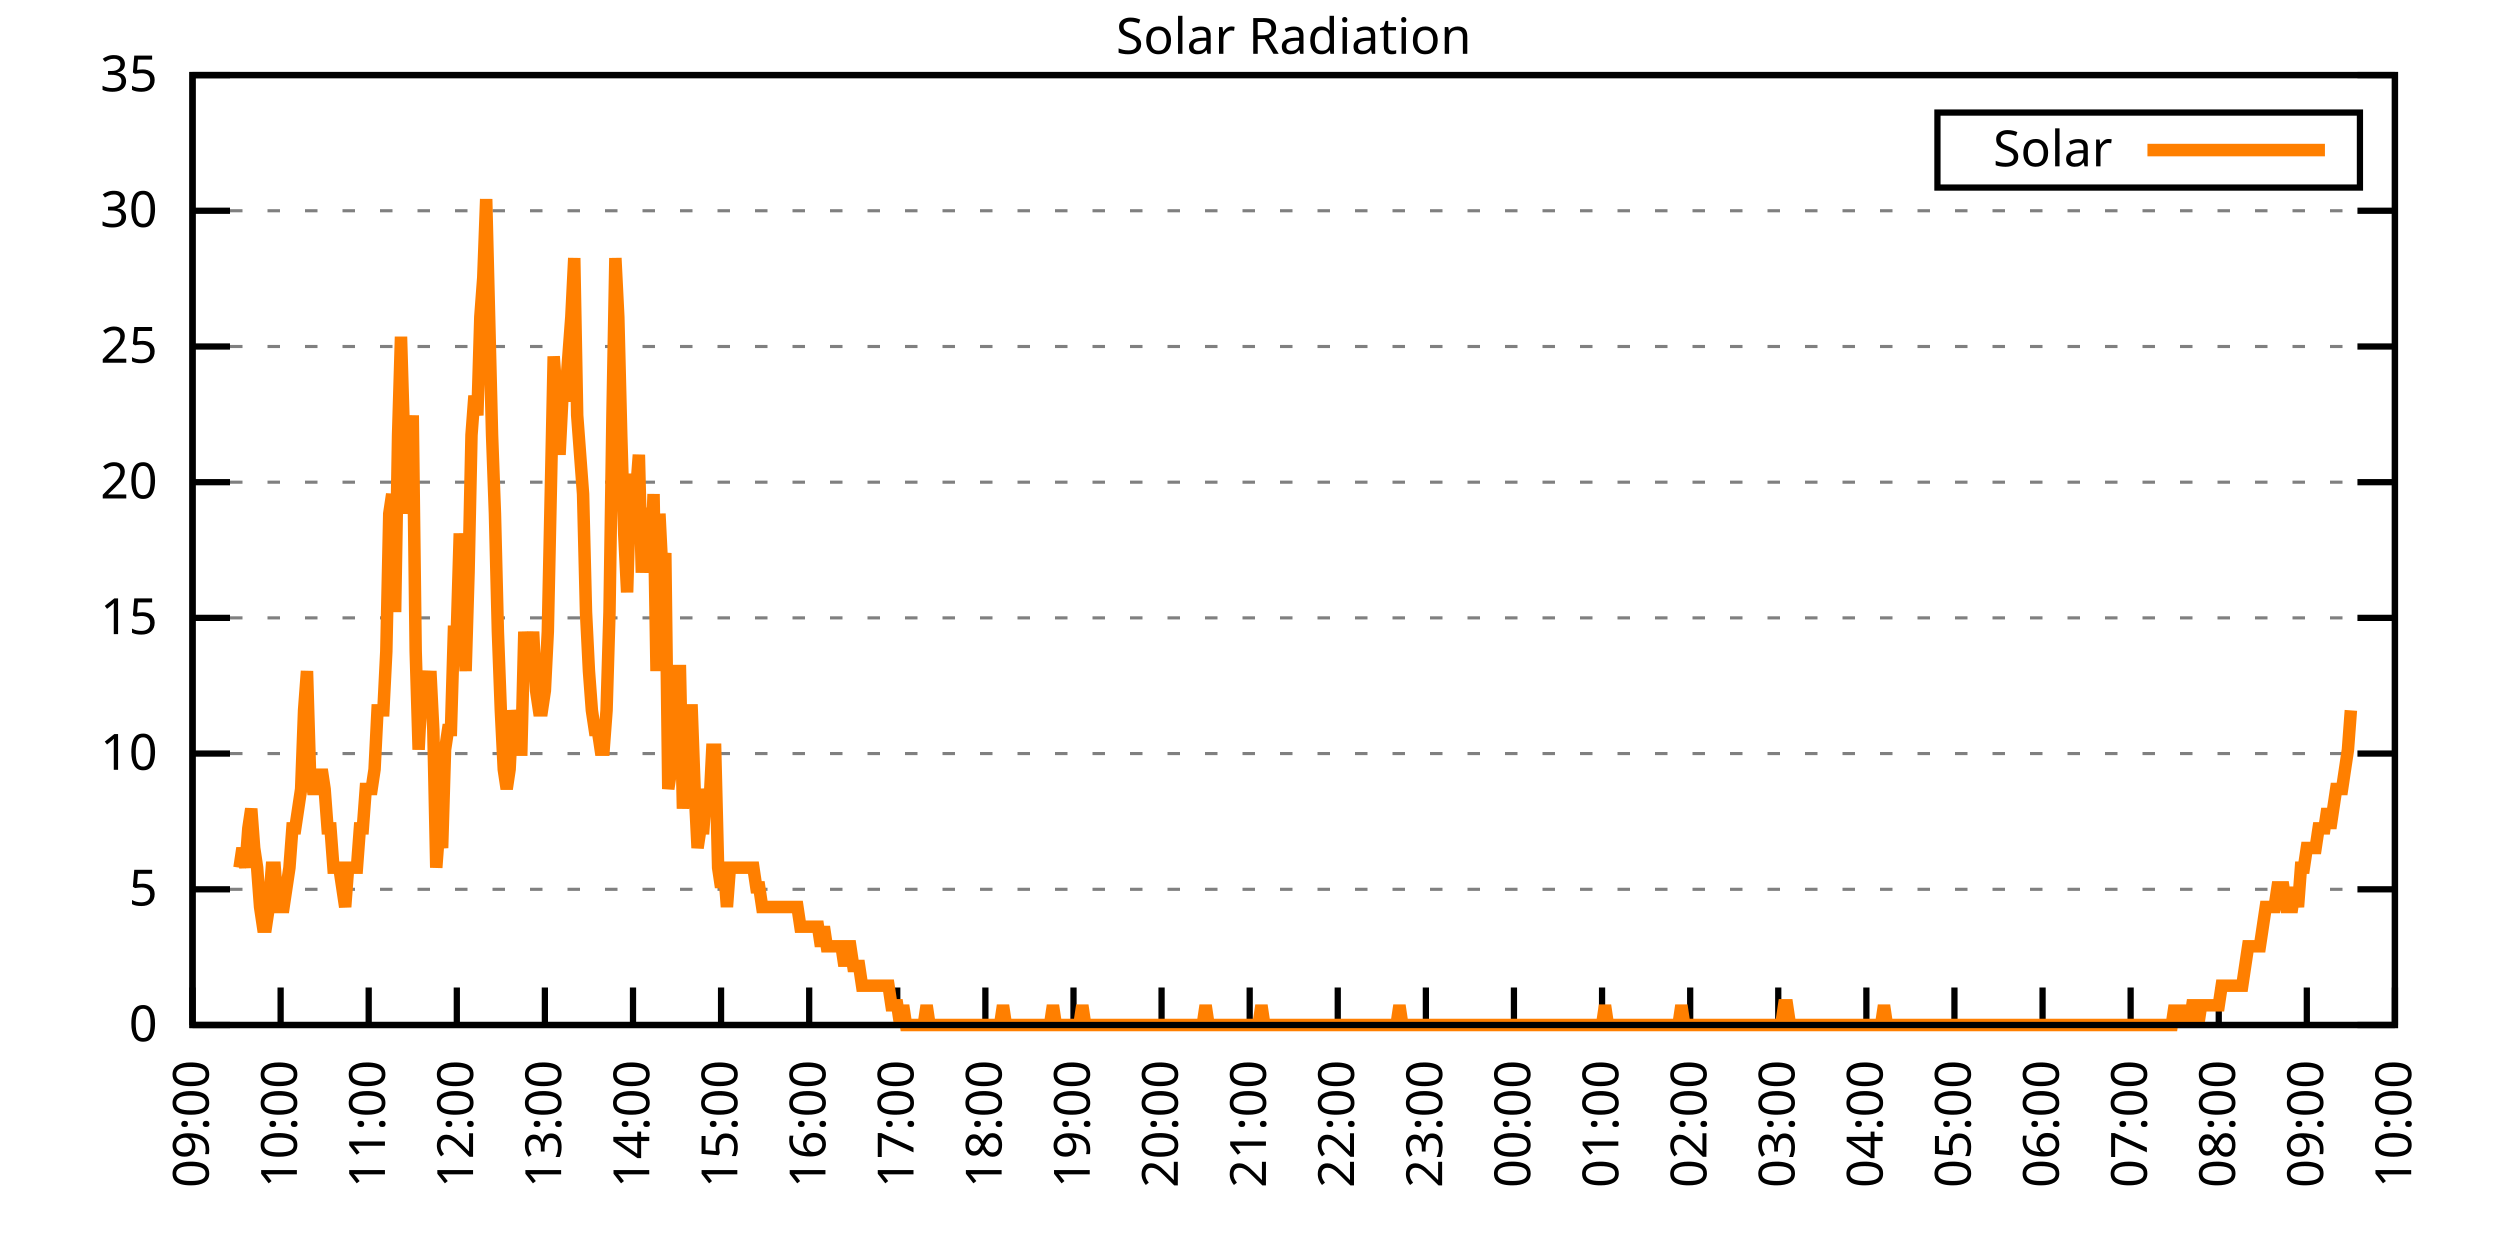
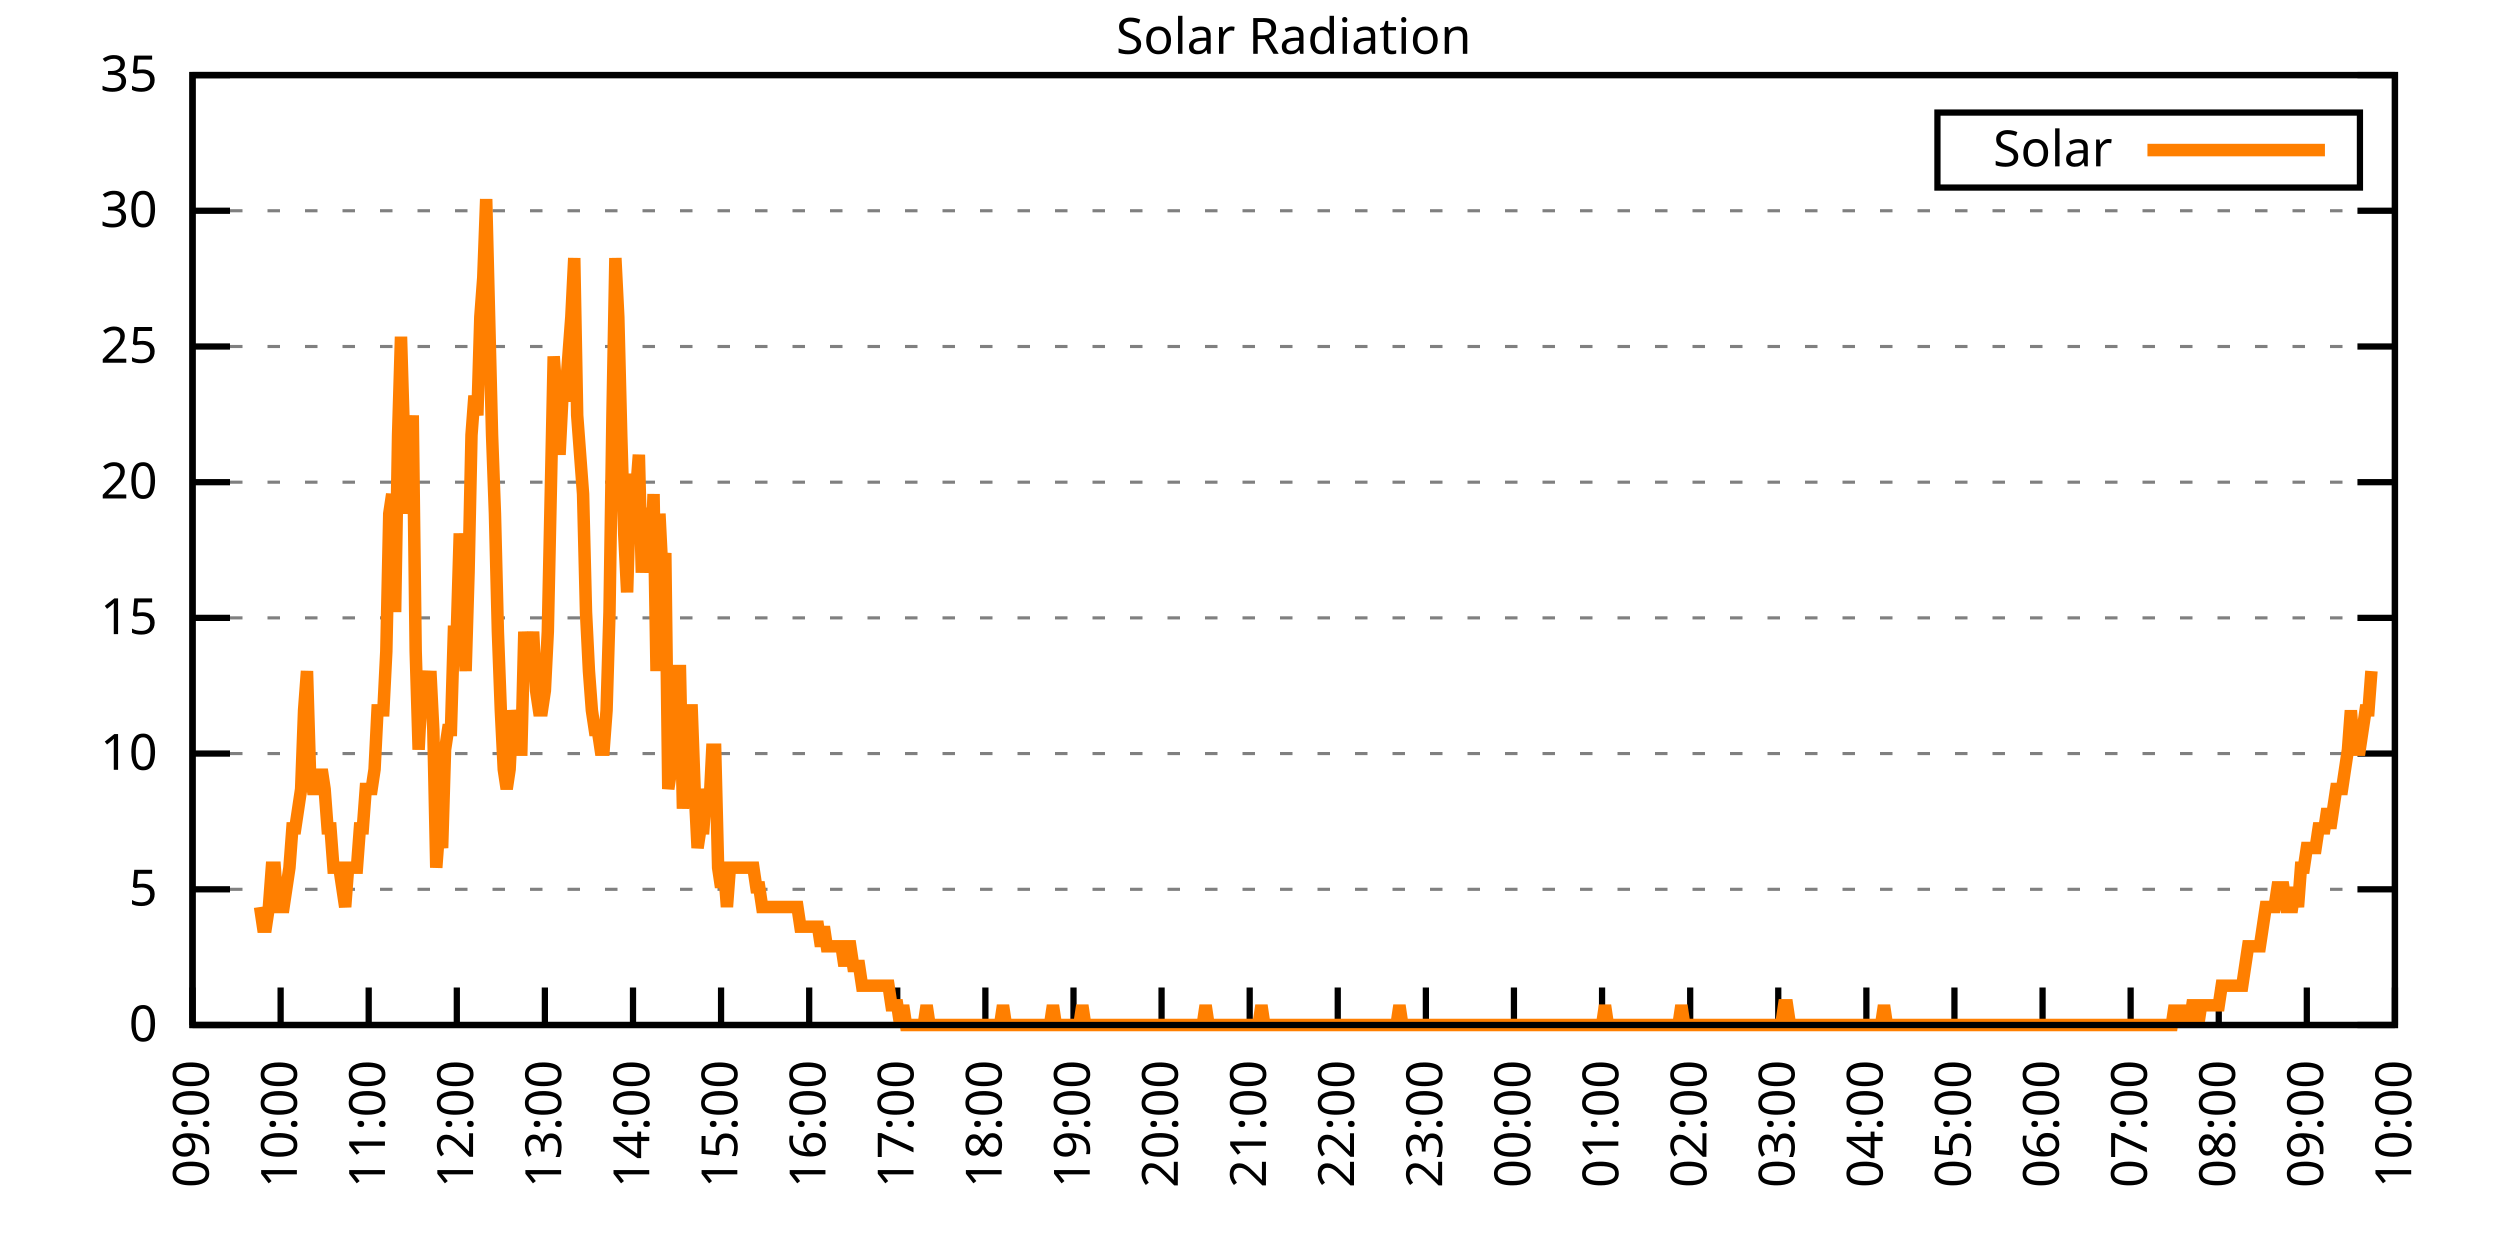
<svg xmlns="http://www.w3.org/2000/svg" xmlns:xlink="http://www.w3.org/1999/xlink" width="400" height="200" viewBox="0 0 400 200">
  <g id="gnuplot_canvas">
    <rect x="0" y="0" width="400" height="200" fill="none" />
    <defs>
      <circle id="gpDot" r="0.5" stroke-width="0.5" stroke="currentColor" />
      <path id="gpPt0" stroke-width="0.333" stroke="currentColor" d="M-1,0 h2 M0,-1 v2" />
      <path id="gpPt1" stroke-width="0.333" stroke="currentColor" d="M-1,-1 L1,1 M1,-1 L-1,1" />
      <path id="gpPt2" stroke-width="0.333" stroke="currentColor" d="M-1,0 L1,0 M0,-1 L0,1 M-1,-1 L1,1 M-1,1 L1,-1" />
      <rect id="gpPt3" stroke-width="0.333" stroke="currentColor" x="-1" y="-1" width="2" height="2" />
      <rect id="gpPt4" stroke-width="0.333" stroke="currentColor" fill="currentColor" x="-1" y="-1" width="2" height="2" />
      <circle id="gpPt5" stroke-width="0.333" stroke="currentColor" cx="0" cy="0" r="1" />
      <use xlink:href="#gpPt5" id="gpPt6" fill="currentColor" stroke="none" />
      <path id="gpPt7" stroke-width="0.333" stroke="currentColor" d="M0,-1.33 L-1.33,0.67 L1.33,0.67 z" />
      <use xlink:href="#gpPt7" id="gpPt8" fill="currentColor" stroke="none" />
      <use xlink:href="#gpPt7" id="gpPt9" stroke="currentColor" transform="rotate(180)" />
      <use xlink:href="#gpPt9" id="gpPt10" fill="currentColor" stroke="none" />
      <use xlink:href="#gpPt3" id="gpPt11" stroke="currentColor" transform="rotate(45)" />
      <use xlink:href="#gpPt11" id="gpPt12" fill="currentColor" stroke="none" />
      <path id="gpPt13" stroke-width="0.333" stroke="currentColor" d="M0,1.330 L1.265,0.411 L0.782,-1.067 L-0.782,-1.076 L-1.265,0.411 z" />
      <use xlink:href="#gpPt13" id="gpPt14" fill="currentColor" stroke="none" />
      <filter id="textbox" filterUnits="objectBoundingBox" x="0" y="0" height="1" width="1">
        <feFlood flood-color="white" flood-opacity="1" result="bgnd" />
        <feComposite in="SourceGraphic" in2="bgnd" operator="atop" />
      </filter>
      <filter id="greybox" filterUnits="objectBoundingBox" x="0" y="0" height="1" width="1">
        <feFlood flood-color="lightgrey" flood-opacity="1" result="grey" />
        <feComposite in="SourceGraphic" in2="grey" operator="atop" />
      </filter>
    </defs>
    <g fill="none" color="white" stroke="currentColor" stroke-width="1.00" stroke-linecap="butt" stroke-linejoin="miter">
</g>
    <g fill="none" color="black" stroke="currentColor" stroke-width="1.00" stroke-linecap="butt" stroke-linejoin="miter">
      <g stroke="none" shape-rendering="crispEdges">
        <polygon fill="rgb(255, 255, 255)" points="30.80,164.00 383.18,164.00 383.18,12.02 30.80,12.02 " />
      </g>
    </g>
    <g fill="none" color="black" stroke="currentColor" stroke-width="1.00" stroke-linecap="butt" stroke-linejoin="miter">
</g>
    <g fill="none" color="black" stroke="black" stroke-width="0.50" stroke-linecap="butt" stroke-linejoin="miter">
</g>
    <g fill="none" color="gray" stroke="currentColor" stroke-width="0.50" stroke-linecap="butt" stroke-linejoin="miter">
      <path stroke="gray" stroke-dasharray="2,4" class="gridline" d="M30.80,164.00 L383.19,164.00  " />
    </g>
    <g fill="none" color="gray" stroke="gray" stroke-width="1.00" stroke-linecap="butt" stroke-linejoin="miter">
</g>
    <g fill="none" color="black" stroke="currentColor" stroke-width="1.00" stroke-linecap="butt" stroke-linejoin="miter">
      <path stroke="black" d="M30.80,164.00 L36.80,164.00 M383.19,164.00 L377.19,164.00  " />
      <g transform="translate(25.20,166.60)" stroke="none" fill="black" font-family="Sans" font-size="8.00" text-anchor="end">
        <text>
          <tspan font-family="Sans"> 0</tspan>
        </text>
      </g>
    </g>
    <g fill="none" color="black" stroke="currentColor" stroke-width="1.00" stroke-linecap="butt" stroke-linejoin="miter">
</g>
    <g fill="none" color="black" stroke="black" stroke-width="0.50" stroke-linecap="butt" stroke-linejoin="miter">
</g>
    <g fill="none" color="gray" stroke="currentColor" stroke-width="0.50" stroke-linecap="butt" stroke-linejoin="miter">
      <path stroke="gray" stroke-dasharray="2,4" class="gridline" d="M30.80,142.29 L383.19,142.29  " />
    </g>
    <g fill="none" color="gray" stroke="gray" stroke-width="1.00" stroke-linecap="butt" stroke-linejoin="miter">
</g>
    <g fill="none" color="black" stroke="currentColor" stroke-width="1.00" stroke-linecap="butt" stroke-linejoin="miter">
      <path stroke="black" d="M30.80,142.29 L36.80,142.29 M383.19,142.29 L377.19,142.29  " />
      <g transform="translate(25.20,144.89)" stroke="none" fill="black" font-family="Sans" font-size="8.00" text-anchor="end">
        <text>
          <tspan font-family="Sans"> 5</tspan>
        </text>
      </g>
    </g>
    <g fill="none" color="black" stroke="currentColor" stroke-width="1.00" stroke-linecap="butt" stroke-linejoin="miter">
</g>
    <g fill="none" color="black" stroke="black" stroke-width="0.50" stroke-linecap="butt" stroke-linejoin="miter">
</g>
    <g fill="none" color="gray" stroke="currentColor" stroke-width="0.50" stroke-linecap="butt" stroke-linejoin="miter">
      <path stroke="gray" stroke-dasharray="2,4" class="gridline" d="M30.80,120.57 L383.19,120.57  " />
    </g>
    <g fill="none" color="gray" stroke="gray" stroke-width="1.00" stroke-linecap="butt" stroke-linejoin="miter">
</g>
    <g fill="none" color="black" stroke="currentColor" stroke-width="1.00" stroke-linecap="butt" stroke-linejoin="miter">
      <path stroke="black" d="M30.80,120.57 L36.80,120.57 M383.19,120.57 L377.19,120.57  " />
      <g transform="translate(25.20,123.17)" stroke="none" fill="black" font-family="Sans" font-size="8.00" text-anchor="end">
        <text>
          <tspan font-family="Sans"> 10</tspan>
        </text>
      </g>
    </g>
    <g fill="none" color="black" stroke="currentColor" stroke-width="1.00" stroke-linecap="butt" stroke-linejoin="miter">
</g>
    <g fill="none" color="black" stroke="black" stroke-width="0.50" stroke-linecap="butt" stroke-linejoin="miter">
</g>
    <g fill="none" color="gray" stroke="currentColor" stroke-width="0.50" stroke-linecap="butt" stroke-linejoin="miter">
      <path stroke="gray" stroke-dasharray="2,4" class="gridline" d="M30.80,98.86 L383.19,98.86  " />
    </g>
    <g fill="none" color="gray" stroke="gray" stroke-width="1.00" stroke-linecap="butt" stroke-linejoin="miter">
</g>
    <g fill="none" color="black" stroke="currentColor" stroke-width="1.00" stroke-linecap="butt" stroke-linejoin="miter">
      <path stroke="black" d="M30.80,98.86 L36.80,98.86 M383.19,98.86 L377.19,98.86  " />
      <g transform="translate(25.20,101.46)" stroke="none" fill="black" font-family="Sans" font-size="8.00" text-anchor="end">
        <text>
          <tspan font-family="Sans"> 15</tspan>
        </text>
      </g>
    </g>
    <g fill="none" color="black" stroke="currentColor" stroke-width="1.00" stroke-linecap="butt" stroke-linejoin="miter">
</g>
    <g fill="none" color="black" stroke="black" stroke-width="0.50" stroke-linecap="butt" stroke-linejoin="miter">
</g>
    <g fill="none" color="gray" stroke="currentColor" stroke-width="0.50" stroke-linecap="butt" stroke-linejoin="miter">
      <path stroke="gray" stroke-dasharray="2,4" class="gridline" d="M30.80,77.15 L383.19,77.15  " />
    </g>
    <g fill="none" color="gray" stroke="gray" stroke-width="1.00" stroke-linecap="butt" stroke-linejoin="miter">
</g>
    <g fill="none" color="black" stroke="currentColor" stroke-width="1.00" stroke-linecap="butt" stroke-linejoin="miter">
      <path stroke="black" d="M30.80,77.15 L36.80,77.15 M383.19,77.15 L377.19,77.15  " />
      <g transform="translate(25.20,79.75)" stroke="none" fill="black" font-family="Sans" font-size="8.00" text-anchor="end">
        <text>
          <tspan font-family="Sans"> 20</tspan>
        </text>
      </g>
    </g>
    <g fill="none" color="black" stroke="currentColor" stroke-width="1.00" stroke-linecap="butt" stroke-linejoin="miter">
</g>
    <g fill="none" color="black" stroke="black" stroke-width="0.50" stroke-linecap="butt" stroke-linejoin="miter">
</g>
    <g fill="none" color="gray" stroke="currentColor" stroke-width="0.50" stroke-linecap="butt" stroke-linejoin="miter">
      <path stroke="gray" stroke-dasharray="2,4" class="gridline" d="M30.80,55.44 L383.19,55.44  " />
    </g>
    <g fill="none" color="gray" stroke="gray" stroke-width="1.00" stroke-linecap="butt" stroke-linejoin="miter">
</g>
    <g fill="none" color="black" stroke="currentColor" stroke-width="1.00" stroke-linecap="butt" stroke-linejoin="miter">
      <path stroke="black" d="M30.80,55.44 L36.80,55.44 M383.19,55.44 L377.19,55.44  " />
      <g transform="translate(25.20,58.04)" stroke="none" fill="black" font-family="Sans" font-size="8.00" text-anchor="end">
        <text>
          <tspan font-family="Sans"> 25</tspan>
        </text>
      </g>
    </g>
    <g fill="none" color="black" stroke="currentColor" stroke-width="1.00" stroke-linecap="butt" stroke-linejoin="miter">
</g>
    <g fill="none" color="black" stroke="black" stroke-width="0.50" stroke-linecap="butt" stroke-linejoin="miter">
</g>
    <g fill="none" color="gray" stroke="currentColor" stroke-width="0.50" stroke-linecap="butt" stroke-linejoin="miter">
      <path stroke="gray" stroke-dasharray="2,4" class="gridline" d="M30.80,33.72 L383.19,33.72  " />
    </g>
    <g fill="none" color="gray" stroke="gray" stroke-width="1.00" stroke-linecap="butt" stroke-linejoin="miter">
</g>
    <g fill="none" color="black" stroke="currentColor" stroke-width="1.00" stroke-linecap="butt" stroke-linejoin="miter">
      <path stroke="black" d="M30.80,33.72 L36.80,33.72 M383.19,33.72 L377.19,33.72  " />
      <g transform="translate(25.20,36.32)" stroke="none" fill="black" font-family="Sans" font-size="8.00" text-anchor="end">
        <text>
          <tspan font-family="Sans"> 30</tspan>
        </text>
      </g>
    </g>
    <g fill="none" color="black" stroke="currentColor" stroke-width="1.00" stroke-linecap="butt" stroke-linejoin="miter">
</g>
    <g fill="none" color="black" stroke="black" stroke-width="0.50" stroke-linecap="butt" stroke-linejoin="miter">
</g>
    <g fill="none" color="gray" stroke="currentColor" stroke-width="0.50" stroke-linecap="butt" stroke-linejoin="miter">
      <path stroke="gray" stroke-dasharray="2,4" class="gridline" d="M30.80,12.01 L383.19,12.01  " />
    </g>
    <g fill="none" color="gray" stroke="gray" stroke-width="1.00" stroke-linecap="butt" stroke-linejoin="miter">
</g>
    <g fill="none" color="black" stroke="currentColor" stroke-width="1.00" stroke-linecap="butt" stroke-linejoin="miter">
      <path stroke="black" d="M30.80,12.01 L36.80,12.01 M383.19,12.01 L377.19,12.01  " />
      <g transform="translate(25.20,14.61)" stroke="none" fill="black" font-family="Sans" font-size="8.00" text-anchor="end">
        <text>
          <tspan font-family="Sans"> 35</tspan>
        </text>
      </g>
    </g>
    <g fill="none" color="black" stroke="currentColor" stroke-width="1.00" stroke-linecap="butt" stroke-linejoin="miter">
      <path stroke="black" d="M30.80,164.00 L30.80,158.00  " />
      <g transform="translate(33.40,169.60) rotate(270.00)" stroke="none" fill="black" font-family="Sans" font-size="8.00" text-anchor="end">
        <text>
          <tspan font-family="Sans">09:00</tspan>
        </text>
      </g>
    </g>
    <g fill="none" color="black" stroke="currentColor" stroke-width="1.00" stroke-linecap="butt" stroke-linejoin="miter">
      <path stroke="black" d="M44.90,164.00 L44.90,158.00  " />
      <g transform="translate(47.50,169.60) rotate(270.00)" stroke="none" fill="black" font-family="Sans" font-size="8.00" text-anchor="end">
        <text>
          <tspan font-family="Sans">10:00</tspan>
        </text>
      </g>
    </g>
    <g fill="none" color="black" stroke="currentColor" stroke-width="1.00" stroke-linecap="butt" stroke-linejoin="miter">
      <path stroke="black" d="M58.99,164.00 L58.99,158.00  " />
      <g transform="translate(61.59,169.60) rotate(270.00)" stroke="none" fill="black" font-family="Sans" font-size="8.00" text-anchor="end">
        <text>
          <tspan font-family="Sans">11:00</tspan>
        </text>
      </g>
    </g>
    <g fill="none" color="black" stroke="currentColor" stroke-width="1.00" stroke-linecap="butt" stroke-linejoin="miter">
      <path stroke="black" d="M73.09,164.00 L73.09,158.00  " />
      <g transform="translate(75.69,169.60) rotate(270.00)" stroke="none" fill="black" font-family="Sans" font-size="8.00" text-anchor="end">
        <text>
          <tspan font-family="Sans">12:00</tspan>
        </text>
      </g>
    </g>
    <g fill="none" color="black" stroke="currentColor" stroke-width="1.00" stroke-linecap="butt" stroke-linejoin="miter">
      <path stroke="black" d="M87.18,164.00 L87.18,158.00  " />
      <g transform="translate(89.78,169.60) rotate(270.00)" stroke="none" fill="black" font-family="Sans" font-size="8.00" text-anchor="end">
        <text>
          <tspan font-family="Sans">13:00</tspan>
        </text>
      </g>
    </g>
    <g fill="none" color="black" stroke="currentColor" stroke-width="1.00" stroke-linecap="butt" stroke-linejoin="miter">
      <path stroke="black" d="M101.28,164.00 L101.28,158.00  " />
      <g transform="translate(103.88,169.60) rotate(270.00)" stroke="none" fill="black" font-family="Sans" font-size="8.00" text-anchor="end">
        <text>
          <tspan font-family="Sans">14:00</tspan>
        </text>
      </g>
    </g>
    <g fill="none" color="black" stroke="currentColor" stroke-width="1.00" stroke-linecap="butt" stroke-linejoin="miter">
      <path stroke="black" d="M115.37,164.00 L115.37,158.00  " />
      <g transform="translate(117.97,169.60) rotate(270.00)" stroke="none" fill="black" font-family="Sans" font-size="8.00" text-anchor="end">
        <text>
          <tspan font-family="Sans">15:00</tspan>
        </text>
      </g>
    </g>
    <g fill="none" color="black" stroke="currentColor" stroke-width="1.00" stroke-linecap="butt" stroke-linejoin="miter">
      <path stroke="black" d="M129.47,164.00 L129.47,158.00  " />
      <g transform="translate(132.07,169.60) rotate(270.00)" stroke="none" fill="black" font-family="Sans" font-size="8.00" text-anchor="end">
        <text>
          <tspan font-family="Sans">16:00</tspan>
        </text>
      </g>
    </g>
    <g fill="none" color="black" stroke="currentColor" stroke-width="1.00" stroke-linecap="butt" stroke-linejoin="miter">
      <path stroke="black" d="M143.56,164.00 L143.56,158.00  " />
      <g transform="translate(146.16,169.60) rotate(270.00)" stroke="none" fill="black" font-family="Sans" font-size="8.00" text-anchor="end">
        <text>
          <tspan font-family="Sans">17:00</tspan>
        </text>
      </g>
    </g>
    <g fill="none" color="black" stroke="currentColor" stroke-width="1.00" stroke-linecap="butt" stroke-linejoin="miter">
      <path stroke="black" d="M157.66,164.00 L157.66,158.00  " />
      <g transform="translate(160.26,169.60) rotate(270.00)" stroke="none" fill="black" font-family="Sans" font-size="8.00" text-anchor="end">
        <text>
          <tspan font-family="Sans">18:00</tspan>
        </text>
      </g>
    </g>
    <g fill="none" color="black" stroke="currentColor" stroke-width="1.00" stroke-linecap="butt" stroke-linejoin="miter">
      <path stroke="black" d="M171.76,164.00 L171.76,158.00  " />
      <g transform="translate(174.36,169.60) rotate(270.00)" stroke="none" fill="black" font-family="Sans" font-size="8.00" text-anchor="end">
        <text>
          <tspan font-family="Sans">19:00</tspan>
        </text>
      </g>
    </g>
    <g fill="none" color="black" stroke="currentColor" stroke-width="1.00" stroke-linecap="butt" stroke-linejoin="miter">
      <path stroke="black" d="M185.85,164.00 L185.85,158.00  " />
      <g transform="translate(188.45,169.60) rotate(270.00)" stroke="none" fill="black" font-family="Sans" font-size="8.00" text-anchor="end">
        <text>
          <tspan font-family="Sans">20:00</tspan>
        </text>
      </g>
    </g>
    <g fill="none" color="black" stroke="currentColor" stroke-width="1.00" stroke-linecap="butt" stroke-linejoin="miter">
      <path stroke="black" d="M199.95,164.00 L199.95,158.00  " />
      <g transform="translate(202.55,169.60) rotate(270.00)" stroke="none" fill="black" font-family="Sans" font-size="8.00" text-anchor="end">
        <text>
          <tspan font-family="Sans">21:00</tspan>
        </text>
      </g>
    </g>
    <g fill="none" color="black" stroke="currentColor" stroke-width="1.00" stroke-linecap="butt" stroke-linejoin="miter">
      <path stroke="black" d="M214.04,164.00 L214.04,158.00  " />
      <g transform="translate(216.64,169.60) rotate(270.00)" stroke="none" fill="black" font-family="Sans" font-size="8.00" text-anchor="end">
        <text>
          <tspan font-family="Sans">22:00</tspan>
        </text>
      </g>
    </g>
    <g fill="none" color="black" stroke="currentColor" stroke-width="1.00" stroke-linecap="butt" stroke-linejoin="miter">
      <path stroke="black" d="M228.14,164.00 L228.14,158.00  " />
      <g transform="translate(230.74,169.60) rotate(270.00)" stroke="none" fill="black" font-family="Sans" font-size="8.00" text-anchor="end">
        <text>
          <tspan font-family="Sans">23:00</tspan>
        </text>
      </g>
    </g>
    <g fill="none" color="black" stroke="currentColor" stroke-width="1.00" stroke-linecap="butt" stroke-linejoin="miter">
      <path stroke="black" d="M242.23,164.00 L242.23,158.00  " />
      <g transform="translate(244.83,169.60) rotate(270.00)" stroke="none" fill="black" font-family="Sans" font-size="8.00" text-anchor="end">
        <text>
          <tspan font-family="Sans">00:00</tspan>
        </text>
      </g>
    </g>
    <g fill="none" color="black" stroke="currentColor" stroke-width="1.00" stroke-linecap="butt" stroke-linejoin="miter">
      <path stroke="black" d="M256.33,164.00 L256.33,158.00  " />
      <g transform="translate(258.93,169.60) rotate(270.00)" stroke="none" fill="black" font-family="Sans" font-size="8.00" text-anchor="end">
        <text>
          <tspan font-family="Sans">01:00</tspan>
        </text>
      </g>
    </g>
    <g fill="none" color="black" stroke="currentColor" stroke-width="1.00" stroke-linecap="butt" stroke-linejoin="miter">
      <path stroke="black" d="M270.43,164.00 L270.43,158.00  " />
      <g transform="translate(273.03,169.60) rotate(270.00)" stroke="none" fill="black" font-family="Sans" font-size="8.00" text-anchor="end">
        <text>
          <tspan font-family="Sans">02:00</tspan>
        </text>
      </g>
    </g>
    <g fill="none" color="black" stroke="currentColor" stroke-width="1.00" stroke-linecap="butt" stroke-linejoin="miter">
      <path stroke="black" d="M284.52,164.00 L284.52,158.00  " />
      <g transform="translate(287.12,169.60) rotate(270.00)" stroke="none" fill="black" font-family="Sans" font-size="8.00" text-anchor="end">
        <text>
          <tspan font-family="Sans">03:00</tspan>
        </text>
      </g>
    </g>
    <g fill="none" color="black" stroke="currentColor" stroke-width="1.00" stroke-linecap="butt" stroke-linejoin="miter">
      <path stroke="black" d="M298.62,164.00 L298.62,158.00  " />
      <g transform="translate(301.22,169.60) rotate(270.00)" stroke="none" fill="black" font-family="Sans" font-size="8.00" text-anchor="end">
        <text>
          <tspan font-family="Sans">04:00</tspan>
        </text>
      </g>
    </g>
    <g fill="none" color="black" stroke="currentColor" stroke-width="1.00" stroke-linecap="butt" stroke-linejoin="miter">
      <path stroke="black" d="M312.71,164.00 L312.71,158.00  " />
      <g transform="translate(315.31,169.60) rotate(270.00)" stroke="none" fill="black" font-family="Sans" font-size="8.00" text-anchor="end">
        <text>
          <tspan font-family="Sans">05:00</tspan>
        </text>
      </g>
    </g>
    <g fill="none" color="black" stroke="currentColor" stroke-width="1.00" stroke-linecap="butt" stroke-linejoin="miter">
      <path stroke="black" d="M326.81,164.00 L326.81,158.00  " />
      <g transform="translate(329.41,169.60) rotate(270.00)" stroke="none" fill="black" font-family="Sans" font-size="8.00" text-anchor="end">
        <text>
          <tspan font-family="Sans">06:00</tspan>
        </text>
      </g>
    </g>
    <g fill="none" color="black" stroke="currentColor" stroke-width="1.00" stroke-linecap="butt" stroke-linejoin="miter">
      <path stroke="black" d="M340.90,164.00 L340.90,158.00  " />
      <g transform="translate(343.50,169.60) rotate(270.00)" stroke="none" fill="black" font-family="Sans" font-size="8.00" text-anchor="end">
        <text>
          <tspan font-family="Sans">07:00</tspan>
        </text>
      </g>
    </g>
    <g fill="none" color="black" stroke="currentColor" stroke-width="1.00" stroke-linecap="butt" stroke-linejoin="miter">
      <path stroke="black" d="M355.00,164.00 L355.00,158.00  " />
      <g transform="translate(357.60,169.60) rotate(270.00)" stroke="none" fill="black" font-family="Sans" font-size="8.00" text-anchor="end">
        <text>
          <tspan font-family="Sans">08:00</tspan>
        </text>
      </g>
    </g>
    <g fill="none" color="black" stroke="currentColor" stroke-width="1.00" stroke-linecap="butt" stroke-linejoin="miter">
      <path stroke="black" d="M369.09,164.00 L369.09,158.00  " />
      <g transform="translate(371.69,169.60) rotate(270.00)" stroke="none" fill="black" font-family="Sans" font-size="8.00" text-anchor="end">
        <text>
          <tspan font-family="Sans">09:00</tspan>
        </text>
      </g>
    </g>
    <g fill="none" color="black" stroke="currentColor" stroke-width="1.00" stroke-linecap="butt" stroke-linejoin="miter">
      <path stroke="black" d="M383.19,164.00 L383.19,158.00  " />
      <g transform="translate(385.79,169.60) rotate(270.00)" stroke="none" fill="black" font-family="Sans" font-size="8.00" text-anchor="end">
        <text>
          <tspan font-family="Sans">10:00</tspan>
        </text>
      </g>
    </g>
    <g fill="none" color="black" stroke="currentColor" stroke-width="1.00" stroke-linecap="butt" stroke-linejoin="miter">
</g>
    <g fill="none" color="black" stroke="currentColor" stroke-width="1.00" stroke-linecap="butt" stroke-linejoin="miter">
      <path stroke="black" d="M30.80,12.01 L30.80,164.00 L383.19,164.00 L383.19,12.01 L30.80,12.01 Z  " />
    </g>
    <g fill="none" color="black" stroke="currentColor" stroke-width="1.00" stroke-linecap="butt" stroke-linejoin="miter">
</g>
    <g fill="none" color="black" stroke="currentColor" stroke-width="1.00" stroke-linecap="butt" stroke-linejoin="miter">
      <path stroke="black" d="M309.99,30.01 L309.99,18.01 L377.59,18.01 L377.59,30.01 L309.99,30.01 Z  " />
    </g>
    <g id="Solar_Radiation_plot_1">
      <g fill="none" color="white" stroke="black" stroke-width="2.00" stroke-linecap="butt" stroke-linejoin="miter">
</g>
      <g fill="none" color="black" stroke="currentColor" stroke-width="2.00" stroke-linecap="butt" stroke-linejoin="miter">
        <g transform="translate(337.99,26.61)" stroke="none" fill="black" font-family="Sans" font-size="8.00" text-anchor="end">
          <text>
            <tspan font-family="Sans">Solar</tspan>
          </text>
        </g>
      </g>
      <g fill="none" color="black" stroke="currentColor" stroke-width="2.00" stroke-linecap="butt" stroke-linejoin="miter">
-         <path stroke="rgb(255, 127,   0)" d="M343.59,24.01 L371.99,24.01 M38.32,138.83 L38.79,135.68 L39.26,138.83 L39.73,132.54 L40.20,129.39 L40.67,135.68   L41.14,138.83 L41.61,145.12 L42.08,148.27 L42.55,148.27 L43.02,145.12 L43.49,138.83 L43.96,138.83 L44.43,145.12   L44.90,145.12 L45.37,145.12 L45.84,141.98 L46.31,138.83 L46.78,132.54 L47.24,132.54 L47.71,129.39 L48.18,126.24   L48.65,113.66 L49.12,107.37 L49.59,123.10 L50.06,126.24 L50.53,126.24 L51.00,126.24 L51.47,123.10 L51.94,126.24   L52.41,132.54 L52.88,132.54 L53.35,138.83 L53.82,138.83 L54.29,138.83 L54.76,141.98 L55.23,145.12 L55.70,138.83   L56.17,138.83 L56.64,138.83 L57.11,138.83 L57.58,132.54 L58.05,132.54 L58.52,126.24 L58.99,126.24 L59.46,126.24   L59.93,123.10 L60.40,113.66 L60.87,113.66 L61.34,113.66 L61.81,104.22 L62.28,82.19 L62.75,79.05 L63.22,97.93   L63.69,69.61 L64.16,53.88 L64.63,69.61 L65.10,82.19 L65.57,75.90 L66.04,66.46 L66.51,104.22 L66.98,119.95   L67.45,110.51 L67.92,107.37 L68.39,113.66 L68.86,107.37 L69.33,116.80 L69.80,138.83 L70.27,132.54 L70.74,135.68   L71.21,119.95 L71.68,116.80 L72.15,116.80 L72.62,101.07 L73.09,101.07 L73.56,85.34 L74.03,97.93 L74.50,107.37   L74.97,91.63 L75.44,69.61 L75.91,63.32 L76.38,66.46 L76.85,50.73 L77.32,44.44 L77.79,31.85 L78.26,50.73   L78.73,69.61 L79.19,82.19 L79.66,101.07 L80.13,113.66 L80.60,123.10 L81.07,126.24 L81.54,123.10 L82.01,113.66   L82.48,116.80 L82.95,119.95 L83.42,119.95 L83.89,101.07 L84.36,107.37 L84.83,107.37 L85.30,101.07 L85.77,110.51   L86.24,113.66 L86.71,113.66 L87.18,110.51 L87.65,101.07 L88.12,79.05 L88.59,57.02 L89.06,63.32 L89.53,72.76   L90.00,63.32 L90.47,63.32 L90.94,57.02 L91.41,50.73 L91.88,41.29 L92.35,66.46 L92.82,72.76 L93.29,79.05   L93.76,97.93 L94.23,107.37 L94.70,113.66 L95.17,116.80 L95.64,116.80 L96.11,119.95 L96.58,119.95 L97.05,113.66   L97.52,97.93 L97.99,66.46 L98.46,41.29 L98.93,50.73 L99.40,69.61 L99.87,85.34 L100.34,94.78 L100.81,79.05   L101.28,75.90 L101.75,79.05 L102.22,72.76 L102.69,91.63 L103.16,82.19 L103.63,82.19 L104.10,91.63 L104.57,79.05   L105.04,107.37 L105.51,82.19 L105.98,91.63 L106.45,88.49 L106.92,126.24 L107.39,123.10 L107.86,119.95 L108.33,107.37   L108.80,107.37 L109.27,129.39 L109.74,119.95 L110.21,113.66 L110.68,113.66 L111.14,126.24 L111.61,135.68 L112.08,132.54   L112.55,132.54 L113.02,126.24 L113.49,129.39 L113.96,119.95 L114.43,119.95 L114.90,138.83 L115.37,141.98 L115.84,138.83   L116.31,145.12 L116.78,138.83 L117.25,138.83 L117.72,138.83 L118.19,138.83 L118.66,138.83 L119.13,138.83 L119.60,138.83   L120.07,138.83 L120.54,138.83 L121.01,141.98 L121.48,141.98 L121.95,145.12 L122.42,145.12 L122.89,145.12 L123.36,145.12   L123.83,145.12 L124.30,145.12 L124.77,145.12 L125.24,145.12 L125.71,145.12 L126.18,145.12 L126.65,145.12 L127.12,145.12   L127.59,145.12 L128.06,148.27 L128.53,148.27 L129.00,148.27 L129.47,148.27 L129.94,148.27 L130.41,148.27 L130.88,148.27   L131.35,151.41 L131.82,148.27 L132.29,151.41 L132.76,151.41 L133.23,151.41 L133.70,151.41 L134.17,151.41 L134.64,151.41   L135.11,154.56 L135.58,151.41 L136.05,151.41 L136.52,154.56 L136.99,154.56 L137.46,154.56 L137.93,157.71 L138.40,157.71   L138.87,157.71 L139.34,157.71 L139.81,157.71 L140.28,157.71 L140.75,157.71 L141.22,157.71 L141.69,157.71 L142.16,157.71   L142.63,160.85 L143.09,160.85 L143.56,160.85 L144.03,164.00 L144.50,160.85 L144.97,164.00 L145.44,164.00 L145.91,164.00   L146.38,164.00 L146.85,164.00 L147.32,164.00 L147.79,164.00 L148.26,160.85 L148.73,164.00 L149.20,164.00 L149.67,164.00   L150.14,164.00 L150.61,164.00 L151.08,164.00 L151.55,164.00 L152.02,164.00 L152.49,164.00 L152.96,164.00 L153.43,164.00   L153.90,164.00 L154.37,164.00 L154.84,164.00 L155.31,164.00 L155.78,164.00 L156.25,164.00 L156.72,164.00 L157.19,164.00   L157.66,164.00 L158.13,164.00 L158.60,164.00 L159.07,164.00 L159.54,164.00 L160.01,164.00 L160.48,160.85 L160.95,164.00   L161.42,164.00 L161.89,164.00 L162.36,164.00 L162.83,164.00 L163.30,164.00 L163.77,164.00 L164.24,164.00 L164.71,164.00   L165.18,164.00 L165.65,164.00 L166.12,164.00 L166.59,164.00 L167.06,164.00 L167.53,164.00 L168.00,164.00 L168.47,160.85   L168.94,164.00 L169.41,164.00 L169.88,164.00 L170.35,164.00 L170.82,164.00 L171.29,164.00 L171.76,164.00 L172.23,164.00   L172.70,164.00 L173.17,160.85 L173.64,164.00 L174.11,164.00 L174.58,164.00 L175.04,164.00 L175.51,164.00 L175.98,164.00   L176.45,164.00 L176.92,164.00 L177.39,164.00 L177.86,164.00 L178.33,164.00 L178.80,164.00 L179.27,164.00 L179.74,164.00   L180.21,164.00 L180.68,164.00 L181.15,164.00 L181.62,164.00 L182.09,164.00 L182.56,164.00 L183.03,164.00 L183.50,164.00   L183.97,164.00 L184.44,164.00 L184.91,164.00 L185.38,164.00 L185.85,164.00 L186.32,164.00 L186.79,164.00 L187.26,164.00   L187.73,164.00 L188.20,164.00 L188.67,164.00 L189.14,164.00 L189.61,164.00 L190.08,164.00 L190.55,164.00 L191.02,164.00   L191.49,164.00 L191.96,164.00 L192.43,164.00 L192.90,160.85 L193.37,164.00 L193.84,164.00 L194.31,164.00 L194.78,164.00   L195.25,164.00 L195.72,164.00 L196.19,164.00 L196.66,164.00 L197.13,164.00 L197.60,164.00 L198.07,164.00 L198.54,164.00   L199.01,164.00 L199.48,164.00 L199.95,164.00 L200.42,164.00 L200.89,164.00 L201.36,164.00 L201.83,160.85 L202.30,164.00   L202.77,164.00 L203.24,164.00 L203.71,164.00 L204.18,164.00 L204.65,164.00 L205.12,164.00 L205.59,164.00 L206.06,164.00   L206.53,164.00 L207.00,164.00 L207.46,164.00 L207.93,164.00 L208.40,164.00 L208.87,164.00 L209.34,164.00 L209.81,164.00   L210.28,164.00 L210.75,164.00 L211.22,164.00 L211.69,164.00 L212.16,164.00 L212.63,164.00 L213.10,164.00 L213.57,164.00   L214.04,164.00 L214.51,164.00 L214.98,164.00 L215.45,164.00 L215.92,164.00 L216.39,164.00 L216.86,164.00 L217.33,164.00   L217.80,164.00 L218.27,164.00 L218.74,164.00 L219.21,164.00 L219.68,164.00 L220.15,164.00 L220.62,164.00 L221.09,164.00   L221.56,164.00 L222.03,164.00 L222.50,164.00 L222.97,164.00 L223.44,164.00 L223.91,160.85 L224.38,164.00 L224.85,164.00   L225.32,164.00 L225.79,164.00 L226.26,164.00 L226.73,164.00 L227.20,164.00 L227.67,164.00 L228.14,164.00 L228.61,164.00   L229.08,164.00 L229.31,164.00 L230.02,164.00 L230.49,164.00 L230.96,164.00 L231.43,164.00 L231.90,164.00 L232.37,164.00   L232.84,164.00 L233.31,164.00 L233.78,164.00 L234.25,164.00 L234.72,164.00 L235.19,164.00 L235.66,164.00 L236.13,164.00   L236.60,164.00 L237.07,164.00 L237.54,164.00 L238.01,164.00 L238.48,164.00 L238.95,164.00 L239.41,164.00 L239.88,164.00   L240.35,164.00 L240.82,164.00 L241.29,164.00 L241.76,164.00 L242.23,164.00 L242.70,164.00 L243.17,164.00 L243.64,164.00   L244.11,164.00 L244.58,164.00 L245.05,164.00 L245.52,164.00 L245.99,164.00 L246.46,164.00 L246.93,164.00 L247.40,164.00   L247.87,164.00 L248.34,164.00 L248.81,164.00 L249.28,164.00 L249.75,164.00 L250.22,164.00 L250.69,164.00 L251.16,164.00   L251.63,164.00 L252.10,164.00 L252.57,164.00 L253.04,164.00 L253.51,164.00 L253.98,164.00 L254.45,164.00 L254.92,164.00   L255.39,164.00 L255.86,164.00 L256.33,164.00 L256.80,160.85 L257.27,164.00 L257.74,164.00 L258.21,164.00 L258.68,164.00   L259.15,164.00 L259.62,164.00 L260.09,164.00 L260.56,164.00 L261.03,164.00 L261.50,164.00 L261.97,164.00 L262.44,164.00   L262.91,164.00 L263.38,164.00 L263.85,164.00 L264.32,164.00 L264.79,164.00 L265.26,164.00 L265.73,164.00 L266.20,164.00   L266.67,164.00 L267.14,164.00 L267.61,164.00 L268.08,164.00 L268.55,164.00 L269.02,160.85 L269.49,164.00 L269.96,164.00   L270.43,164.00 L270.90,164.00 L271.36,164.00 L271.83,164.00 L272.30,164.00 L272.77,164.00 L273.24,164.00 L273.71,164.00   L274.18,164.00 L274.65,164.00 L275.12,164.00 L275.59,164.00 L276.06,164.00 L276.53,164.00 L277.00,164.00 L277.47,164.00   L277.94,164.00 L278.41,164.00 L278.88,164.00 L279.35,164.00 L279.82,164.00 L280.29,164.00 L280.76,164.00 L281.23,164.00   L281.70,164.00 L282.17,164.00 L282.64,164.00 L283.11,164.00 L283.58,164.00 L284.05,164.00 L284.52,164.00 L284.99,164.00   L285.46,160.85 L285.93,160.85 L286.40,164.00 L286.87,164.00 L287.34,164.00 L287.81,164.00 L288.28,164.00 L288.75,164.00   L289.22,164.00 L289.69,164.00 L290.16,164.00 L290.63,164.00 L291.10,164.00 L291.57,164.00 L292.04,164.00 L292.51,164.00   L292.98,164.00 L293.45,164.00 L293.92,164.00 L294.39,164.00 L294.86,164.00 L295.33,164.00 L295.80,164.00 L296.27,164.00   L296.74,164.00 L297.21,164.00 L297.68,164.00 L298.15,164.00 L298.62,164.00 L299.09,164.00 L299.56,164.00 L300.03,164.00   L300.50,164.00 L300.97,164.00 L301.44,160.85 L301.91,164.00 L302.38,164.00 L302.85,164.00 L303.31,164.00 L303.78,164.00   L304.25,164.00 L304.72,164.00 L305.19,164.00 L305.66,164.00 L306.13,164.00 L306.60,164.00 L307.07,164.00 L307.54,164.00   L308.01,164.00 L308.48,164.00 L308.95,164.00 L309.42,164.00 L309.89,164.00 L310.36,164.00 L310.83,164.00 L311.30,164.00   L311.77,164.00 L312.24,164.00 L312.71,164.00 L313.18,164.00 L313.65,164.00 L314.12,164.00 L314.59,164.00 L315.06,164.00   L315.53,164.00 L316.00,164.00 L316.47,164.00 L316.94,164.00 L317.41,164.00 L317.88,164.00 L318.35,164.00 L318.82,164.00   L319.29,164.00 L319.76,164.00 L320.23,164.00 L320.70,164.00 L321.17,164.00 L321.64,164.00 L322.11,164.00 L322.58,164.00   L323.05,164.00 L323.52,164.00 L323.99,164.00 L324.46,164.00 L324.93,164.00 L325.40,164.00 L325.87,164.00 L326.34,164.00   L326.81,164.00 L327.28,164.00 L327.75,164.00 L328.22,164.00 L328.69,164.00 L329.16,164.00 L329.63,164.00 L330.10,164.00   L330.57,164.00 L331.04,164.00 L331.51,164.00 L331.98,164.00 L332.45,164.00 L332.92,164.00 L333.39,164.00 L333.86,164.00   L334.33,164.00 L334.80,164.00 L335.26,164.00 L335.73,164.00 L336.20,164.00 L336.67,164.00 L337.14,164.00 L337.61,164.00   L338.08,164.00 L338.55,164.00 L339.02,164.00 L339.49,164.00 L339.96,164.00 L340.43,164.00 L340.90,164.00 L341.37,164.00   L341.84,164.00 L342.31,164.00 L342.78,164.00 L343.25,164.00 L343.72,164.00 L344.19,164.00 L344.66,164.00 L345.13,164.00   L345.60,164.00 L346.07,164.00 L346.54,164.00 L347.01,164.00 L347.48,164.00 L347.95,160.85 L348.42,164.00 L348.89,160.85   L349.36,164.00 L349.83,160.85 L350.30,164.00 L350.77,160.85 L351.24,160.85 L351.71,164.00 L352.18,160.85 L352.65,160.85   L353.12,160.85 L353.59,160.85 L354.06,160.85 L354.53,160.85 L355.00,160.85 L355.47,157.71 L355.94,157.71 L356.41,157.71   L356.88,157.71 L357.35,157.71 L357.82,157.71 L358.29,157.71 L358.76,157.71 L359.23,154.56 L359.70,151.41 L360.17,151.41   L360.64,151.41 L361.11,151.41 L361.58,151.41 L362.05,148.27 L362.52,145.12 L362.99,145.12 L363.46,145.12 L363.93,145.12   L364.40,141.98 L364.87,141.98 L365.34,141.98 L365.81,145.12 L366.28,145.12 L366.75,145.12 L367.21,141.98 L367.68,145.12   L368.15,138.83 L368.62,138.83 L369.09,135.68 L369.56,135.68 L370.03,135.68 L370.50,135.68 L370.97,132.54 L371.44,132.54   L371.91,132.54 L372.38,129.39 L372.85,132.54 L373.32,129.39 L373.79,126.24 L374.26,126.24 L374.73,126.24 L375.20,123.10   L375.67,119.95 L376.14,113.66  " />
+         <path stroke="rgb(255, 127,   0)" d="M343.59,24.01 L371.99,24.01 M41.61,145.12 L42.08,148.27 L42.55,148.27 L43.02,145.12 L43.49,138.83 L43.96,138.83   L44.43,145.12 L44.90,145.12 L45.37,145.12 L45.84,141.98 L46.31,138.83 L46.78,132.54 L47.24,132.54 L47.71,129.39   L48.18,126.24 L48.65,113.66 L49.12,107.37 L49.59,123.10 L50.06,126.24 L50.53,126.24 L51.00,126.24 L51.47,123.10   L51.94,126.24 L52.41,132.54 L52.88,132.54 L53.35,138.83 L53.82,138.83 L54.29,138.83 L54.76,141.98 L55.23,145.12   L55.70,138.83 L56.17,138.83 L56.64,138.83 L57.11,138.83 L57.58,132.54 L58.05,132.54 L58.52,126.24 L58.99,126.24   L59.46,126.24 L59.93,123.10 L60.40,113.66 L60.87,113.66 L61.34,113.66 L61.81,104.22 L62.28,82.19 L62.75,79.05   L63.22,97.93 L63.69,69.61 L64.16,53.88 L64.63,69.61 L65.10,82.19 L65.57,75.90 L66.04,66.46 L66.51,104.22   L66.98,119.95 L67.45,110.51 L67.92,107.37 L68.39,113.66 L68.86,107.37 L69.33,116.80 L69.80,138.83 L70.27,132.54   L70.74,135.68 L71.21,119.95 L71.68,116.80 L72.15,116.80 L72.62,101.07 L73.09,101.07 L73.56,85.34 L74.03,97.93   L74.50,107.37 L74.97,91.63 L75.44,69.61 L75.91,63.32 L76.38,66.46 L76.85,50.73 L77.32,44.44 L77.79,31.85   L78.26,50.73 L78.73,69.61 L79.19,82.19 L79.66,101.07 L80.13,113.66 L80.60,123.10 L81.07,126.24 L81.54,123.10   L82.01,113.66 L82.48,116.80 L82.95,119.95 L83.42,119.95 L83.89,101.07 L84.36,107.37 L84.83,107.37 L85.30,101.07   L85.77,110.51 L86.24,113.66 L86.71,113.66 L87.18,110.51 L87.65,101.07 L88.12,79.05 L88.59,57.02 L89.06,63.32   L89.53,72.76 L90.00,63.32 L90.47,63.32 L90.94,57.02 L91.41,50.73 L91.88,41.29 L92.35,66.46 L92.82,72.76   L93.29,79.05 L93.76,97.93 L94.23,107.37 L94.70,113.66 L95.17,116.80 L95.64,116.80 L96.11,119.95 L96.58,119.95   L97.05,113.66 L97.52,97.93 L97.99,66.46 L98.46,41.29 L98.93,50.73 L99.40,69.61 L99.87,85.34 L100.34,94.78   L100.81,79.05 L101.28,75.90 L101.75,79.05 L102.22,72.76 L102.69,91.63 L103.16,82.19 L103.63,82.19 L104.10,91.63   L104.57,79.05 L105.04,107.37 L105.51,82.19 L105.98,91.63 L106.45,88.49 L106.92,126.24 L107.39,123.10 L107.86,119.95   L108.33,107.37 L108.80,107.37 L109.27,129.39 L109.74,119.95 L110.21,113.66 L110.68,113.66 L111.14,126.24 L111.61,135.68   L112.08,132.54 L112.55,132.54 L113.02,126.24 L113.49,129.39 L113.96,119.95 L114.43,119.95 L114.90,138.83 L115.37,141.98   L115.84,138.83 L116.31,145.12 L116.78,138.83 L117.25,138.83 L117.72,138.83 L118.19,138.83 L118.66,138.83 L119.13,138.83   L119.60,138.83 L120.07,138.83 L120.54,138.83 L121.01,141.98 L121.48,141.98 L121.95,145.12 L122.42,145.12 L122.89,145.12   L123.36,145.12 L123.83,145.12 L124.30,145.12 L124.77,145.12 L125.24,145.12 L125.71,145.12 L126.18,145.12 L126.65,145.12   L127.12,145.12 L127.59,145.12 L128.06,148.27 L128.53,148.27 L129.00,148.27 L129.47,148.27 L129.94,148.27 L130.41,148.27   L130.88,148.27 L131.35,151.41 L131.82,148.27 L132.29,151.41 L132.76,151.41 L133.23,151.41 L133.70,151.41 L134.17,151.41   L134.64,151.41 L135.11,154.56 L135.58,151.41 L136.05,151.41 L136.52,154.56 L136.99,154.56 L137.46,154.56 L137.93,157.71   L138.40,157.71 L138.87,157.71 L139.34,157.71 L139.81,157.71 L140.28,157.71 L140.75,157.71 L141.22,157.71 L141.69,157.71   L142.16,157.71 L142.63,160.85 L143.09,160.85 L143.56,160.85 L144.03,164.00 L144.50,160.85 L144.97,164.00 L145.44,164.00   L145.91,164.00 L146.38,164.00 L146.85,164.00 L147.32,164.00 L147.79,164.00 L148.26,160.85 L148.73,164.00 L149.20,164.00   L149.67,164.00 L150.14,164.00 L150.61,164.00 L151.08,164.00 L151.55,164.00 L152.02,164.00 L152.49,164.00 L152.96,164.00   L153.43,164.00 L153.90,164.00 L154.37,164.00 L154.84,164.00 L155.31,164.00 L155.78,164.00 L156.25,164.00 L156.72,164.00   L157.19,164.00 L157.66,164.00 L158.13,164.00 L158.60,164.00 L159.07,164.00 L159.54,164.00 L160.01,164.00 L160.48,160.85   L160.95,164.00 L161.42,164.00 L161.89,164.00 L162.36,164.00 L162.83,164.00 L163.30,164.00 L163.77,164.00 L164.24,164.00   L164.71,164.00 L165.18,164.00 L165.65,164.00 L166.12,164.00 L166.59,164.00 L167.06,164.00 L167.53,164.00 L168.00,164.00   L168.47,160.85 L168.94,164.00 L169.41,164.00 L169.88,164.00 L170.35,164.00 L170.82,164.00 L171.29,164.00 L171.76,164.00   L172.23,164.00 L172.70,164.00 L173.17,160.85 L173.64,164.00 L174.11,164.00 L174.58,164.00 L175.04,164.00 L175.51,164.00   L175.98,164.00 L176.45,164.00 L176.92,164.00 L177.39,164.00 L177.86,164.00 L178.33,164.00 L178.80,164.00 L179.27,164.00   L179.74,164.00 L180.21,164.00 L180.68,164.00 L181.15,164.00 L181.62,164.00 L182.09,164.00 L182.56,164.00 L183.03,164.00   L183.50,164.00 L183.97,164.00 L184.44,164.00 L184.91,164.00 L185.38,164.00 L185.85,164.00 L186.32,164.00 L186.79,164.00   L187.26,164.00 L187.73,164.00 L188.20,164.00 L188.67,164.00 L189.14,164.00 L189.61,164.00 L190.08,164.00 L190.55,164.00   L191.02,164.00 L191.49,164.00 L191.96,164.00 L192.43,164.00 L192.90,160.85 L193.37,164.00 L193.84,164.00 L194.31,164.00   L194.78,164.00 L195.25,164.00 L195.72,164.00 L196.19,164.00 L196.66,164.00 L197.13,164.00 L197.60,164.00 L198.07,164.00   L198.54,164.00 L199.01,164.00 L199.48,164.00 L199.95,164.00 L200.42,164.00 L200.89,164.00 L201.36,164.00 L201.83,160.85   L202.30,164.00 L202.77,164.00 L203.24,164.00 L203.71,164.00 L204.18,164.00 L204.65,164.00 L205.12,164.00 L205.59,164.00   L206.06,164.00 L206.53,164.00 L207.00,164.00 L207.46,164.00 L207.93,164.00 L208.40,164.00 L208.87,164.00 L209.34,164.00   L209.81,164.00 L210.28,164.00 L210.75,164.00 L211.22,164.00 L211.69,164.00 L212.16,164.00 L212.63,164.00 L213.10,164.00   L213.57,164.00 L214.04,164.00 L214.51,164.00 L214.98,164.00 L215.45,164.00 L215.92,164.00 L216.39,164.00 L216.86,164.00   L217.33,164.00 L217.80,164.00 L218.27,164.00 L218.74,164.00 L219.21,164.00 L219.68,164.00 L220.15,164.00 L220.62,164.00   L221.09,164.00 L221.56,164.00 L222.03,164.00 L222.50,164.00 L222.97,164.00 L223.44,164.00 L223.91,160.85 L224.38,164.00   L224.85,164.00 L225.32,164.00 L225.79,164.00 L226.26,164.00 L226.73,164.00 L227.20,164.00 L227.67,164.00 L228.14,164.00   L228.61,164.00 L229.08,164.00 L229.31,164.00 L230.02,164.00 L230.49,164.00 L230.96,164.00 L231.43,164.00 L231.90,164.00   L232.37,164.00 L232.84,164.00 L233.31,164.00 L233.78,164.00 L234.25,164.00 L234.72,164.00 L235.19,164.00 L235.66,164.00   L236.13,164.00 L236.60,164.00 L237.07,164.00 L237.54,164.00 L238.01,164.00 L238.48,164.00 L238.95,164.00 L239.41,164.00   L239.88,164.00 L240.35,164.00 L240.82,164.00 L241.29,164.00 L241.76,164.00 L242.23,164.00 L242.70,164.00 L243.17,164.00   L243.64,164.00 L244.11,164.00 L244.58,164.00 L245.05,164.00 L245.52,164.00 L245.99,164.00 L246.46,164.00 L246.93,164.00   L247.40,164.00 L247.87,164.00 L248.34,164.00 L248.81,164.00 L249.28,164.00 L249.75,164.00 L250.22,164.00 L250.69,164.00   L251.16,164.00 L251.63,164.00 L252.10,164.00 L252.57,164.00 L253.04,164.00 L253.51,164.00 L253.98,164.00 L254.45,164.00   L254.92,164.00 L255.39,164.00 L255.86,164.00 L256.33,164.00 L256.80,160.85 L257.27,164.00 L257.74,164.00 L258.21,164.00   L258.68,164.00 L259.15,164.00 L259.62,164.00 L260.09,164.00 L260.56,164.00 L261.03,164.00 L261.50,164.00 L261.97,164.00   L262.44,164.00 L262.91,164.00 L263.38,164.00 L263.85,164.00 L264.32,164.00 L264.79,164.00 L265.26,164.00 L265.73,164.00   L266.20,164.00 L266.67,164.00 L267.14,164.00 L267.61,164.00 L268.08,164.00 L268.55,164.00 L269.02,160.85 L269.49,164.00   L269.96,164.00 L270.43,164.00 L270.90,164.00 L271.36,164.00 L271.83,164.00 L272.30,164.00 L272.77,164.00 L273.24,164.00   L273.71,164.00 L274.18,164.00 L274.65,164.00 L275.12,164.00 L275.59,164.00 L276.06,164.00 L276.53,164.00 L277.00,164.00   L277.47,164.00 L277.94,164.00 L278.41,164.00 L278.88,164.00 L279.35,164.00 L279.82,164.00 L280.29,164.00 L280.76,164.00   L281.23,164.00 L281.70,164.00 L282.17,164.00 L282.64,164.00 L283.11,164.00 L283.58,164.00 L284.05,164.00 L284.52,164.00   L284.99,164.00 L285.46,160.85 L285.93,160.85 L286.40,164.00 L286.87,164.00 L287.34,164.00 L287.81,164.00 L288.28,164.00   L288.75,164.00 L289.22,164.00 L289.69,164.00 L290.16,164.00 L290.63,164.00 L291.10,164.00 L291.57,164.00 L292.04,164.00   L292.51,164.00 L292.98,164.00 L293.45,164.00 L293.92,164.00 L294.39,164.00 L294.86,164.00 L295.33,164.00 L295.80,164.00   L296.27,164.00 L296.74,164.00 L297.21,164.00 L297.68,164.00 L298.15,164.00 L298.62,164.00 L299.09,164.00 L299.56,164.00   L300.03,164.00 L300.50,164.00 L300.97,164.00 L301.44,160.85 L301.91,164.00 L302.38,164.00 L302.85,164.00 L303.31,164.00   L303.78,164.00 L304.25,164.00 L304.72,164.00 L305.19,164.00 L305.66,164.00 L306.13,164.00 L306.60,164.00 L307.07,164.00   L307.54,164.00 L308.01,164.00 L308.48,164.00 L308.95,164.00 L309.42,164.00 L309.89,164.00 L310.36,164.00 L310.83,164.00   L311.30,164.00 L311.77,164.00 L312.24,164.00 L312.71,164.00 L313.18,164.00 L313.65,164.00 L314.12,164.00 L314.59,164.00   L315.06,164.00 L315.53,164.00 L316.00,164.00 L316.47,164.00 L316.94,164.00 L317.41,164.00 L317.88,164.00 L318.35,164.00   L318.82,164.00 L319.29,164.00 L319.76,164.00 L320.23,164.00 L320.70,164.00 L321.17,164.00 L321.64,164.00 L322.11,164.00   L322.58,164.00 L323.05,164.00 L323.52,164.00 L323.99,164.00 L324.46,164.00 L324.93,164.00 L325.40,164.00 L325.87,164.00   L326.34,164.00 L326.81,164.00 L327.28,164.00 L327.75,164.00 L328.22,164.00 L328.69,164.00 L329.16,164.00 L329.63,164.00   L330.10,164.00 L330.57,164.00 L331.04,164.00 L331.51,164.00 L331.98,164.00 L332.45,164.00 L332.92,164.00 L333.39,164.00   L333.86,164.00 L334.33,164.00 L334.80,164.00 L335.26,164.00 L335.73,164.00 L336.20,164.00 L336.67,164.00 L337.14,164.00   L337.61,164.00 L338.08,164.00 L338.55,164.00 L339.02,164.00 L339.49,164.00 L339.96,164.00 L340.43,164.00 L340.90,164.00   L341.37,164.00 L341.84,164.00 L342.31,164.00 L342.78,164.00 L343.25,164.00 L343.72,164.00 L344.19,164.00 L344.66,164.00   L345.13,164.00 L345.60,164.00 L346.07,164.00 L346.54,164.00 L347.01,164.00 L347.48,164.00 L347.95,160.85 L348.42,164.00   L348.89,160.85 L349.36,164.00 L349.83,160.85 L350.30,164.00 L350.77,160.85 L351.24,160.85 L351.71,164.00 L352.18,160.85   L352.65,160.85 L353.12,160.85 L353.59,160.85 L354.06,160.85 L354.53,160.85 L355.00,160.85 L355.47,157.71 L355.94,157.71   L356.41,157.71 L356.88,157.71 L357.35,157.71 L357.82,157.71 L358.29,157.71 L358.76,157.71 L359.23,154.56 L359.70,151.41   L360.17,151.41 L360.64,151.41 L361.11,151.41 L361.58,151.41 L362.05,148.27 L362.52,145.12 L362.99,145.12 L363.46,145.12   L363.93,145.12 L364.40,141.98 L364.87,141.98 L365.34,141.98 L365.81,145.12 L366.28,145.12 L366.75,145.12 L367.21,141.98   L367.68,145.12 L368.15,138.83 L368.62,138.83 L369.09,135.68 L369.56,135.68 L370.03,135.68 L370.50,135.68 L370.97,132.54   L371.44,132.54 L371.91,132.54 L372.38,129.39 L372.85,132.54 L373.32,129.39 L373.79,126.24 L374.26,126.24 L374.73,126.24   L375.20,123.10 L375.67,119.95 L376.14,113.66 L376.61,119.95 L377.08,119.95 L377.55,119.95 L378.02,116.80 L378.49,113.66   L378.96,113.66 L379.43,107.37  " />
      </g>
    </g>
    <g fill="none" color="black" stroke="currentColor" stroke-width="2.00" stroke-linecap="butt" stroke-linejoin="miter">
</g>
    <g fill="none" color="black" stroke="black" stroke-width="1.00" stroke-linecap="butt" stroke-linejoin="miter">
</g>
    <g fill="none" color="black" stroke="currentColor" stroke-width="1.00" stroke-linecap="butt" stroke-linejoin="miter">
      <path stroke="black" d="M30.80,12.01 L30.80,164.00 L383.19,164.00 L383.19,12.01 L30.80,12.01 Z  " />
      <g transform="translate(6.80,88.01) rotate(270.00)" stroke="none" fill="black" font-family="Sans" font-size="8.00" text-anchor="middle">
        <text />
      </g>
    </g>
    <g fill="none" color="black" stroke="currentColor" stroke-width="1.00" stroke-linecap="butt" stroke-linejoin="miter">
</g>
    <g fill="none" color="black" stroke="currentColor" stroke-width="1.00" stroke-linecap="butt" stroke-linejoin="miter">
      <g transform="translate(206.99,8.61)" stroke="none" fill="black" font-family="Sans" font-size="8.00" text-anchor="middle">
        <text>
          <tspan font-family="Sans">Solar Radiation</tspan>
        </text>
      </g>
    </g>
    <g fill="none" color="black" stroke="currentColor" stroke-width="1.00" stroke-linecap="butt" stroke-linejoin="miter">
</g>
  </g>
</svg>
